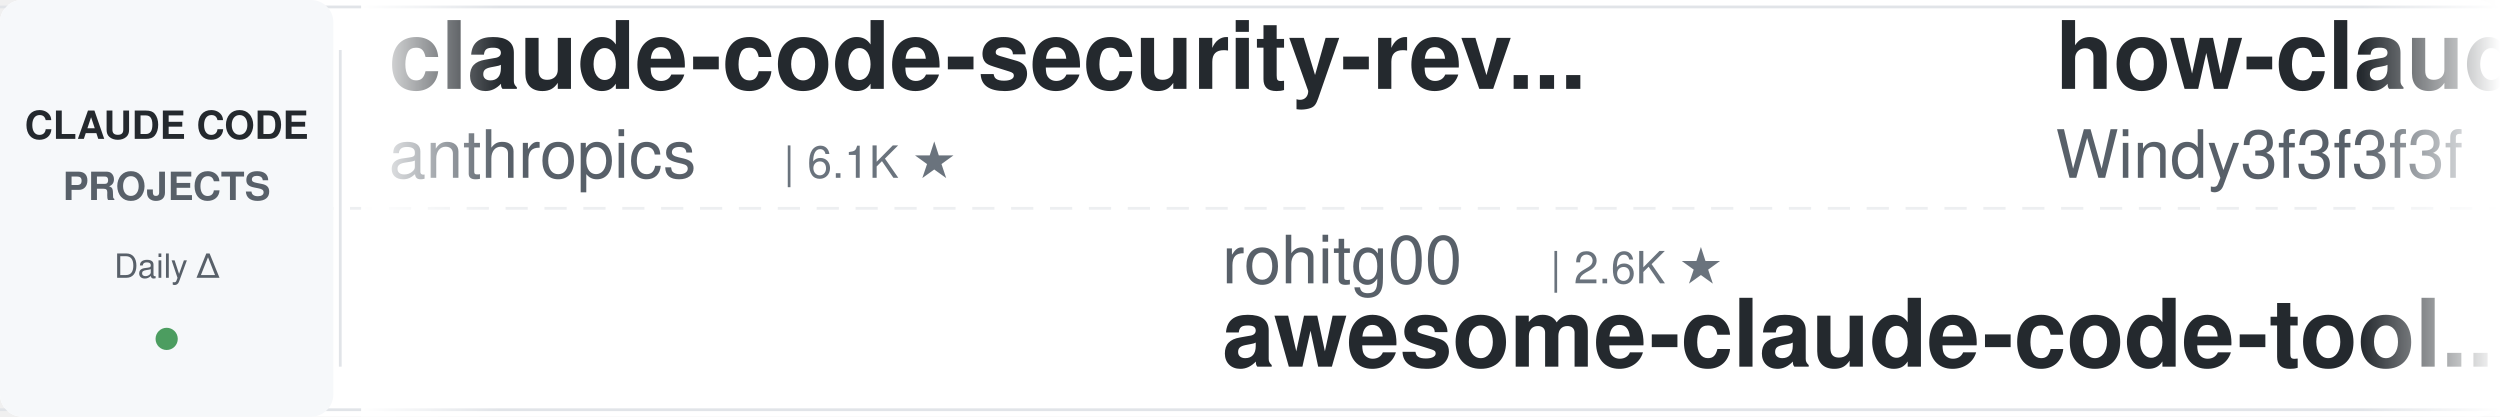
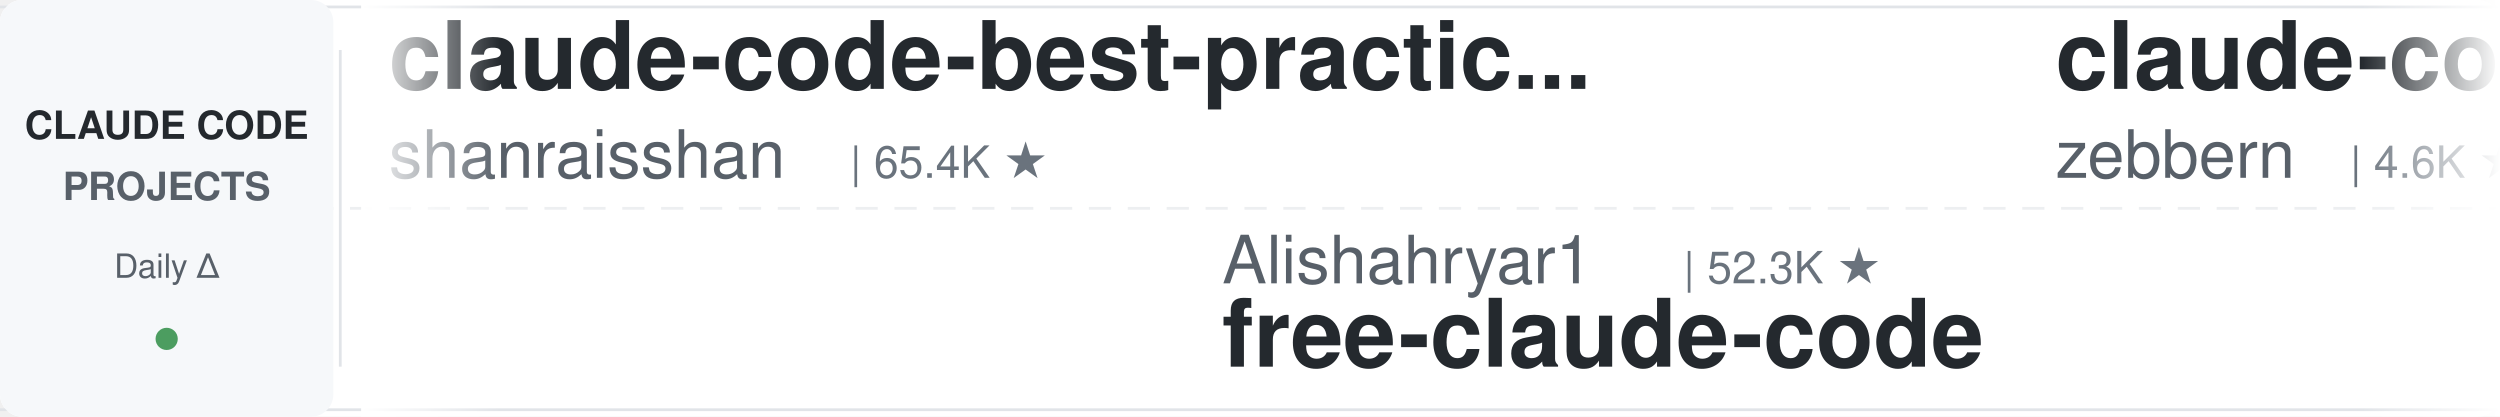
<svg xmlns="http://www.w3.org/2000/svg" width="900" height="150">
  <defs>
    <linearGradient id="leftFade" x1="0%" y1="0%" x2="100%" y2="0%">
      <stop offset="0%" style="stop-color:#ffffff;stop-opacity:1" />
      <stop offset="100%" style="stop-color:#ffffff;stop-opacity:0" />
    </linearGradient>
    <linearGradient id="rightFade" x1="0%" y1="0%" x2="100%" y2="0%">
      <stop offset="0%" style="stop-color:#ffffff;stop-opacity:0" />
      <stop offset="100%" style="stop-color:#ffffff;stop-opacity:1" />
    </linearGradient>
  </defs>
  <rect width="900" height="150" fill="#ffffff" rx="8" />
  <rect x="0" y="2" width="900" height="1" fill="#e1e4e8" />
  <rect x="0" y="147" width="900" height="1" fill="#e1e4e8" />
  <line x1="0" y1="75" x2="900" y2="75" stroke="#e1e4e8" stroke-width="1" stroke-dasharray="8 6" opacity="0.6" />
  <rect x="0" y="0" width="120" height="150" fill="#f6f8fa" rx="8" />
  <text x="60" y="50" font-family="-apple-system, BlinkMacSystemFont, 'Segoe UI', Helvetica, Arial, sans-serif" font-size="14" font-weight="600" fill="#24292e" text-anchor="middle">CLAUDE CODE</text>
  <text x="60" y="72" font-family="-apple-system, BlinkMacSystemFont, 'Segoe UI', Helvetica, Arial, sans-serif" font-size="14" font-weight="600" fill="#586069" text-anchor="middle">PROJECTS</text>
  <text x="60" y="100" font-family="-apple-system, BlinkMacSystemFont, 'Segoe UI', Helvetica, Arial, sans-serif" font-size="12" font-weight="500" fill="#586069" text-anchor="middle">Daily Δ</text>
  <circle cx="60" cy="122" r="4" fill="#22863a" opacity="0.8" />
  <rect x="122" y="18" width="1" height="114" fill="#e1e4e8" />
  <clipPath id="tickerClip">
    <rect x="130" y="0" width="770" height="150" />
  </clipPath>
  <g clip-path="url(#tickerClip)">
    <g id="tickerItems">
      <animateTransform attributeName="transform" attributeType="XML" type="translate" from="0 0" to="-3000 0" dur="54s" repeatCount="indefinite" />
      <g transform="translate(0, 0)">
+         <text x="140" y="32" font-family="-apple-system, BlinkMacSystemFont, 'Segoe UI', Helvetica, Arial, sans-serif" font-size="34" font-weight="600" fill="#24292e">claude-code-best-practic...</text>
+         <text x="140" y="64" font-family="-apple-system, BlinkMacSystemFont, 'Segoe UI', Helvetica, Arial, sans-serif" font-size="24" font-weight="400" fill="#586069">shanraisshan</text>
+         <text x="306" y="64" font-family="-apple-system, BlinkMacSystemFont, 'Segoe UI', Helvetica, Arial, sans-serif" font-size="16" font-weight="500" fill="#6a737d">| 65.4K ★</text>
+       </g>
+       <g transform="translate(300, 0)">
+         <text x="140" y="102" font-family="-apple-system, BlinkMacSystemFont, 'Segoe UI', Helvetica, Arial, sans-serif" font-size="24" font-weight="400" fill="#586069">Alishahryar1</text>
+         <text x="306" y="102" font-family="-apple-system, BlinkMacSystemFont, 'Segoe UI', Helvetica, Arial, sans-serif" font-size="16" font-weight="500" fill="#6a737d">| 52.3K ★</text>
+         <text x="140" y="132" font-family="-apple-system, BlinkMacSystemFont, 'Segoe UI', Helvetica, Arial, sans-serif" font-size="34" font-weight="600" fill="#24292e">free-claude-code</text>
+       </g>
+       <g transform="translate(600, 0)">
+         <text x="140" y="32" font-family="-apple-system, BlinkMacSystemFont, 'Segoe UI', Helvetica, Arial, sans-serif" font-size="34" font-weight="600" fill="#24292e">claude-code-guide</text>
+         <text x="140" y="64" font-family="-apple-system, BlinkMacSystemFont, 'Segoe UI', Helvetica, Arial, sans-serif" font-size="24" font-weight="400" fill="#586069">zebbern</text>
+         <text x="246" y="64" font-family="-apple-system, BlinkMacSystemFont, 'Segoe UI', Helvetica, Arial, sans-serif" font-size="16" font-weight="500" fill="#6a737d">| 4.6K ★</text>
+       </g>
+       <g transform="translate(900, 0)">
+         <text x="140" y="102" font-family="-apple-system, BlinkMacSystemFont, 'Segoe UI', Helvetica, Arial, sans-serif" font-size="24" font-weight="400" fill="#586069">hangsman</text>
+         <text x="258" y="102" font-family="-apple-system, BlinkMacSystemFont, 'Segoe UI', Helvetica, Arial, sans-serif" font-size="16" font-weight="500" fill="#6a737d">| 792 ★</text>
+         <text x="140" y="132" font-family="-apple-system, BlinkMacSystemFont, 'Segoe UI', Helvetica, Arial, sans-serif" font-size="34" font-weight="600" fill="#24292e">claude-code-source</text>
+       </g>
+       <g transform="translate(1200, 0)">
+         <text x="140" y="32" font-family="-apple-system, BlinkMacSystemFont, 'Segoe UI', Helvetica, Arial, sans-serif" font-size="34" font-weight="600" fill="#24292e">awesome-claude-code-suba...</text>
+         <text x="140" y="64" font-family="-apple-system, BlinkMacSystemFont, 'Segoe UI', Helvetica, Arial, sans-serif" font-size="24" font-weight="400" fill="#586069">VoltAgent</text>
+         <text x="270" y="64" font-family="-apple-system, BlinkMacSystemFont, 'Segoe UI', Helvetica, Arial, sans-serif" font-size="16" font-weight="500" fill="#6a737d">| 24.8K ★</text>
+       </g>
+       <g transform="translate(1500, 0)">
+         <text x="140" y="102" font-family="-apple-system, BlinkMacSystemFont, 'Segoe UI', Helvetica, Arial, sans-serif" font-size="24" font-weight="400" fill="#586069">wanshuiyin</text>
+         <text x="282" y="102" font-family="-apple-system, BlinkMacSystemFont, 'Segoe UI', Helvetica, Arial, sans-serif" font-size="16" font-weight="500" fill="#6a737d">| 15.5K ★</text>
+         <text x="140" y="132" font-family="-apple-system, BlinkMacSystemFont, 'Segoe UI', Helvetica, Arial, sans-serif" font-size="34" font-weight="600" fill="#24292e">Auto-claude-code-researc...</text>
+       </g>
+       <g transform="translate(1800, 0)">
+         <text x="140" y="32" font-family="-apple-system, BlinkMacSystemFont, 'Segoe UI', Helvetica, Arial, sans-serif" font-size="34" font-weight="600" fill="#24292e">claude-code-rust</text>
+         <text x="140" y="64" font-family="-apple-system, BlinkMacSystemFont, 'Segoe UI', Helvetica, Arial, sans-serif" font-size="24" font-weight="400" fill="#586069">lorryjovens-hub</text>
+         <text x="342" y="64" font-family="-apple-system, BlinkMacSystemFont, 'Segoe UI', Helvetica, Arial, sans-serif" font-size="16" font-weight="500" fill="#6a737d">| 1.7K ★</text>
+       </g>
+       <g transform="translate(2100, 0)">
+         <text x="140" y="102" font-family="-apple-system, BlinkMacSystemFont, 'Segoe UI', Helvetica, Arial, sans-serif" font-size="24" font-weight="400" fill="#586069">centminmod</text>
+         <text x="282" y="102" font-family="-apple-system, BlinkMacSystemFont, 'Segoe UI', Helvetica, Arial, sans-serif" font-size="16" font-weight="500" fill="#6a737d">| 2.6K ★</text>
+         <text x="140" y="132" font-family="-apple-system, BlinkMacSystemFont, 'Segoe UI', Helvetica, Arial, sans-serif" font-size="34" font-weight="600" fill="#24292e">my-claude-code-setup</text>
+       </g>
+       <g transform="translate(2400, 0)">
        <text x="140" y="32" font-family="-apple-system, BlinkMacSystemFont, 'Segoe UI', Helvetica, Arial, sans-serif" font-size="34" font-weight="600" fill="#24292e">claude-code-security-rev...</text>
        <text x="140" y="64" font-family="-apple-system, BlinkMacSystemFont, 'Segoe UI', Helvetica, Arial, sans-serif" font-size="24" font-weight="400" fill="#586069">anthropics</text>
        <text x="282" y="64" font-family="-apple-system, BlinkMacSystemFont, 'Segoe UI', Helvetica, Arial, sans-serif" font-size="16" font-weight="500" fill="#6a737d">| 6.1K ★</text>
      </g>
-       <g transform="translate(300, 0)">
-         <text x="140" y="102" font-family="-apple-system, BlinkMacSystemFont, 'Segoe UI', Helvetica, Arial, sans-serif" font-size="24" font-weight="400" fill="#586069">rohitg00</text>
-         <text x="258" y="102" font-family="-apple-system, BlinkMacSystemFont, 'Segoe UI', Helvetica, Arial, sans-serif" font-size="16" font-weight="500" fill="#6a737d">| 2.6K ★</text>
-         <text x="140" y="132" font-family="-apple-system, BlinkMacSystemFont, 'Segoe UI', Helvetica, Arial, sans-serif" font-size="34" font-weight="600" fill="#24292e">awesome-claude-code-tool...</text>
-       </g>
-       <g transform="translate(600, 0)">
-         <text x="140" y="32" font-family="-apple-system, BlinkMacSystemFont, 'Segoe UI', Helvetica, Arial, sans-serif" font-size="34" font-weight="600" fill="#24292e">how-claude-code-works</text>
-         <text x="140" y="64" font-family="-apple-system, BlinkMacSystemFont, 'Segoe UI', Helvetica, Arial, sans-serif" font-size="24" font-weight="400" fill="#586069">Windy3f3f3f3f</text>
-         <text x="318" y="64" font-family="-apple-system, BlinkMacSystemFont, 'Segoe UI', Helvetica, Arial, sans-serif" font-size="16" font-weight="500" fill="#6a737d">| 3.6K ★</text>
-       </g>
-       <g transform="translate(900, 0)">
-         <text x="140" y="102" font-family="-apple-system, BlinkMacSystemFont, 'Segoe UI', Helvetica, Arial, sans-serif" font-size="24" font-weight="400" fill="#586069">nicedreamzapp</text>
-         <text x="318" y="102" font-family="-apple-system, BlinkMacSystemFont, 'Segoe UI', Helvetica, Arial, sans-serif" font-size="16" font-weight="500" fill="#6a737d">| 3.2K ★</text>
-         <text x="140" y="132" font-family="-apple-system, BlinkMacSystemFont, 'Segoe UI', Helvetica, Arial, sans-serif" font-size="34" font-weight="600" fill="#24292e">claude-code-local</text>
-       </g>
-       <g transform="translate(1200, 0)">
-         <text x="140" y="32" font-family="-apple-system, BlinkMacSystemFont, 'Segoe UI', Helvetica, Arial, sans-serif" font-size="34" font-weight="600" fill="#24292e">claude-code-infrastructu...</text>
-         <text x="140" y="64" font-family="-apple-system, BlinkMacSystemFont, 'Segoe UI', Helvetica, Arial, sans-serif" font-size="24" font-weight="400" fill="#586069">diet103</text>
-         <text x="246" y="64" font-family="-apple-system, BlinkMacSystemFont, 'Segoe UI', Helvetica, Arial, sans-serif" font-size="16" font-weight="500" fill="#6a737d">| 10.0K ★</text>
-       </g>
-       <g transform="translate(1500, 0)">
-         <text x="140" y="102" font-family="-apple-system, BlinkMacSystemFont, 'Segoe UI', Helvetica, Arial, sans-serif" font-size="24" font-weight="400" fill="#586069">shanraisshan</text>
-         <text x="306" y="102" font-family="-apple-system, BlinkMacSystemFont, 'Segoe UI', Helvetica, Arial, sans-serif" font-size="16" font-weight="500" fill="#6a737d">| 65.4K ★</text>
-         <text x="140" y="132" font-family="-apple-system, BlinkMacSystemFont, 'Segoe UI', Helvetica, Arial, sans-serif" font-size="34" font-weight="600" fill="#24292e">claude-code-best-practic...</text>
-       </g>
-       <g transform="translate(1800, 0)">
-         <text x="140" y="32" font-family="-apple-system, BlinkMacSystemFont, 'Segoe UI', Helvetica, Arial, sans-serif" font-size="34" font-weight="600" fill="#24292e">claude-code-settings</text>
-         <text x="140" y="64" font-family="-apple-system, BlinkMacSystemFont, 'Segoe UI', Helvetica, Arial, sans-serif" font-size="24" font-weight="400" fill="#586069">feiskyer</text>
-         <text x="258" y="64" font-family="-apple-system, BlinkMacSystemFont, 'Segoe UI', Helvetica, Arial, sans-serif" font-size="16" font-weight="500" fill="#6a737d">| 1.6K ★</text>
-       </g>
-       <g transform="translate(2100, 0)">
-         <text x="140" y="102" font-family="-apple-system, BlinkMacSystemFont, 'Segoe UI', Helvetica, Arial, sans-serif" font-size="24" font-weight="400" fill="#586069">SeemSeam</text>
-         <text x="258" y="102" font-family="-apple-system, BlinkMacSystemFont, 'Segoe UI', Helvetica, Arial, sans-serif" font-size="16" font-weight="500" fill="#6a737d">| 3.5K ★</text>
-         <text x="140" y="132" font-family="-apple-system, BlinkMacSystemFont, 'Segoe UI', Helvetica, Arial, sans-serif" font-size="34" font-weight="600" fill="#24292e">claude_codex_bridge</text>
-       </g>
-       <g transform="translate(2400, 0)">
-         <text x="140" y="32" font-family="-apple-system, BlinkMacSystemFont, 'Segoe UI', Helvetica, Arial, sans-serif" font-size="34" font-weight="600" fill="#24292e">awesome-claude-code</text>
-         <text x="140" y="64" font-family="-apple-system, BlinkMacSystemFont, 'Segoe UI', Helvetica, Arial, sans-serif" font-size="24" font-weight="400" fill="#586069">jqueryscript</text>
-         <text x="306" y="64" font-family="-apple-system, BlinkMacSystemFont, 'Segoe UI', Helvetica, Arial, sans-serif" font-size="16" font-weight="500" fill="#6a737d">| 507 ★</text>
-       </g>
      <g transform="translate(2700, 0)">
-         <text x="140" y="102" font-family="-apple-system, BlinkMacSystemFont, 'Segoe UI', Helvetica, Arial, sans-serif" font-size="24" font-weight="400" fill="#586069">disler</text>
-         <text x="234" y="102" font-family="-apple-system, BlinkMacSystemFont, 'Segoe UI', Helvetica, Arial, sans-serif" font-size="16" font-weight="500" fill="#6a737d">| 1.7K ★</text>
-         <text x="140" y="132" font-family="-apple-system, BlinkMacSystemFont, 'Segoe UI', Helvetica, Arial, sans-serif" font-size="34" font-weight="600" fill="#24292e">pi-vs-claude-code</text>
+         <text x="140" y="102" font-family="-apple-system, BlinkMacSystemFont, 'Segoe UI', Helvetica, Arial, sans-serif" font-size="24" font-weight="400" fill="#586069">affaan-m</text>
+         <text x="258" y="102" font-family="-apple-system, BlinkMacSystemFont, 'Segoe UI', Helvetica, Arial, sans-serif" font-size="16" font-weight="500" fill="#6a737d">| 245.2K ★</text>
+         <text x="140" y="132" font-family="-apple-system, BlinkMacSystemFont, 'Segoe UI', Helvetica, Arial, sans-serif" font-size="34" font-weight="600" fill="#24292e">ECC</text>
      </g>
      <g transform="translate(3000, 0)">
-         <text x="140" y="32" font-family="-apple-system, BlinkMacSystemFont, 'Segoe UI', Helvetica, Arial, sans-serif" font-size="34" font-weight="600" fill="#24292e">claude-code-security-rev...</text>
-         <text x="140" y="64" font-family="-apple-system, BlinkMacSystemFont, 'Segoe UI', Helvetica, Arial, sans-serif" font-size="24" font-weight="400" fill="#586069">anthropics</text>
-         <text x="282" y="64" font-family="-apple-system, BlinkMacSystemFont, 'Segoe UI', Helvetica, Arial, sans-serif" font-size="16" font-weight="500" fill="#6a737d">| 6.1K ★</text>
+         <text x="140" y="32" font-family="-apple-system, BlinkMacSystemFont, 'Segoe UI', Helvetica, Arial, sans-serif" font-size="34" font-weight="600" fill="#24292e">claude-code-best-practic...</text>
+         <text x="140" y="64" font-family="-apple-system, BlinkMacSystemFont, 'Segoe UI', Helvetica, Arial, sans-serif" font-size="24" font-weight="400" fill="#586069">shanraisshan</text>
+         <text x="306" y="64" font-family="-apple-system, BlinkMacSystemFont, 'Segoe UI', Helvetica, Arial, sans-serif" font-size="16" font-weight="500" fill="#6a737d">| 65.4K ★</text>
      </g>
      <g transform="translate(3300, 0)">
-         <text x="140" y="102" font-family="-apple-system, BlinkMacSystemFont, 'Segoe UI', Helvetica, Arial, sans-serif" font-size="24" font-weight="400" fill="#586069">rohitg00</text>
-         <text x="258" y="102" font-family="-apple-system, BlinkMacSystemFont, 'Segoe UI', Helvetica, Arial, sans-serif" font-size="16" font-weight="500" fill="#6a737d">| 2.6K ★</text>
-         <text x="140" y="132" font-family="-apple-system, BlinkMacSystemFont, 'Segoe UI', Helvetica, Arial, sans-serif" font-size="34" font-weight="600" fill="#24292e">awesome-claude-code-tool...</text>
+         <text x="140" y="102" font-family="-apple-system, BlinkMacSystemFont, 'Segoe UI', Helvetica, Arial, sans-serif" font-size="24" font-weight="400" fill="#586069">Alishahryar1</text>
+         <text x="306" y="102" font-family="-apple-system, BlinkMacSystemFont, 'Segoe UI', Helvetica, Arial, sans-serif" font-size="16" font-weight="500" fill="#6a737d">| 52.3K ★</text>
+         <text x="140" y="132" font-family="-apple-system, BlinkMacSystemFont, 'Segoe UI', Helvetica, Arial, sans-serif" font-size="34" font-weight="600" fill="#24292e">free-claude-code</text>
      </g>
      <g transform="translate(3600, 0)">
-         <text x="140" y="32" font-family="-apple-system, BlinkMacSystemFont, 'Segoe UI', Helvetica, Arial, sans-serif" font-size="34" font-weight="600" fill="#24292e">how-claude-code-works</text>
-         <text x="140" y="64" font-family="-apple-system, BlinkMacSystemFont, 'Segoe UI', Helvetica, Arial, sans-serif" font-size="24" font-weight="400" fill="#586069">Windy3f3f3f3f</text>
-         <text x="318" y="64" font-family="-apple-system, BlinkMacSystemFont, 'Segoe UI', Helvetica, Arial, sans-serif" font-size="16" font-weight="500" fill="#6a737d">| 3.6K ★</text>
+         <text x="140" y="32" font-family="-apple-system, BlinkMacSystemFont, 'Segoe UI', Helvetica, Arial, sans-serif" font-size="34" font-weight="600" fill="#24292e">claude-code-guide</text>
+         <text x="140" y="64" font-family="-apple-system, BlinkMacSystemFont, 'Segoe UI', Helvetica, Arial, sans-serif" font-size="24" font-weight="400" fill="#586069">zebbern</text>
+         <text x="246" y="64" font-family="-apple-system, BlinkMacSystemFont, 'Segoe UI', Helvetica, Arial, sans-serif" font-size="16" font-weight="500" fill="#6a737d">| 4.6K ★</text>
      </g>
      <g transform="translate(3900, 0)">
-         <text x="140" y="102" font-family="-apple-system, BlinkMacSystemFont, 'Segoe UI', Helvetica, Arial, sans-serif" font-size="24" font-weight="400" fill="#586069">nicedreamzapp</text>
-         <text x="318" y="102" font-family="-apple-system, BlinkMacSystemFont, 'Segoe UI', Helvetica, Arial, sans-serif" font-size="16" font-weight="500" fill="#6a737d">| 3.2K ★</text>
-         <text x="140" y="132" font-family="-apple-system, BlinkMacSystemFont, 'Segoe UI', Helvetica, Arial, sans-serif" font-size="34" font-weight="600" fill="#24292e">claude-code-local</text>
+         <text x="140" y="102" font-family="-apple-system, BlinkMacSystemFont, 'Segoe UI', Helvetica, Arial, sans-serif" font-size="24" font-weight="400" fill="#586069">hangsman</text>
+         <text x="258" y="102" font-family="-apple-system, BlinkMacSystemFont, 'Segoe UI', Helvetica, Arial, sans-serif" font-size="16" font-weight="500" fill="#6a737d">| 792 ★</text>
+         <text x="140" y="132" font-family="-apple-system, BlinkMacSystemFont, 'Segoe UI', Helvetica, Arial, sans-serif" font-size="34" font-weight="600" fill="#24292e">claude-code-source</text>
      </g>
    </g>
  </g>
  <rect x="130" y="0" width="50" height="150" fill="url(#leftFade)" />
  <rect x="850" y="0" width="50" height="150" fill="url(#rightFade)" />
</svg>
